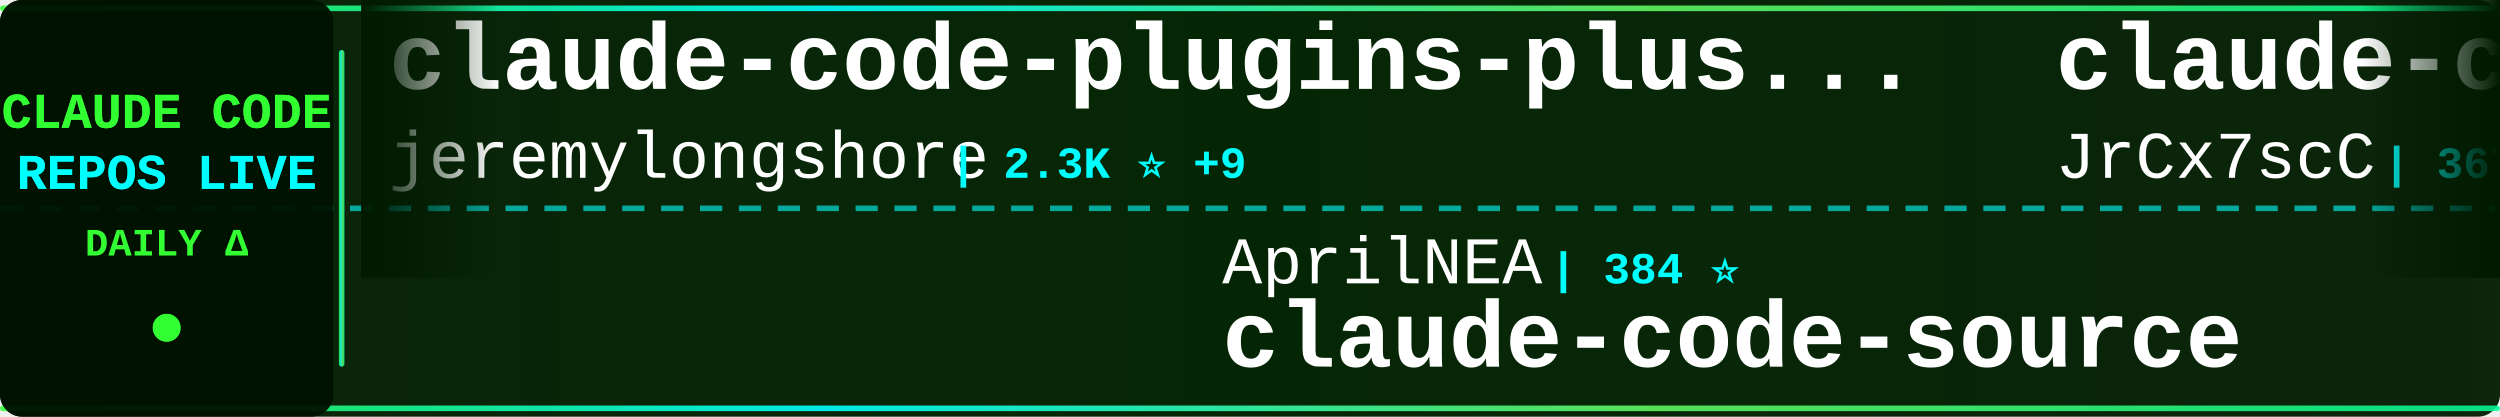
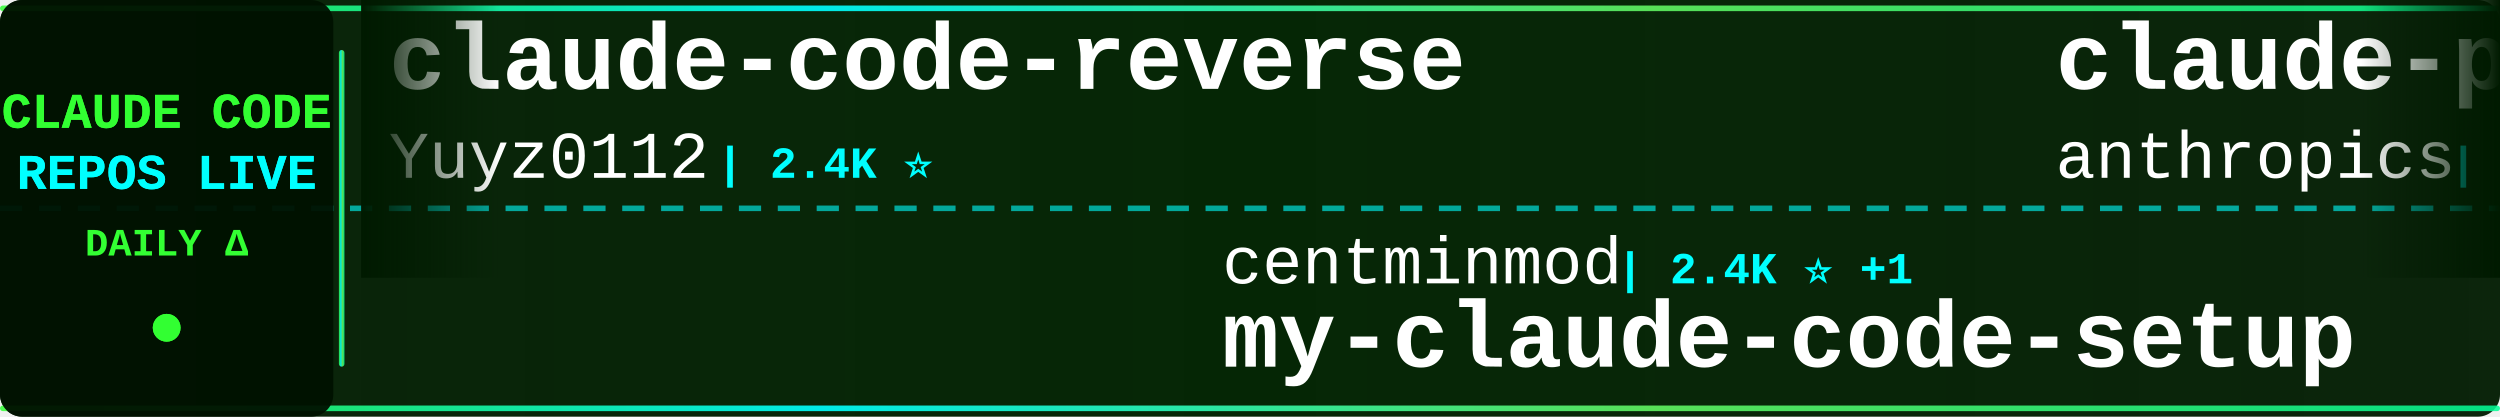
<svg xmlns="http://www.w3.org/2000/svg" width="900" height="150">
  <defs>
    <linearGradient id="tickerBg" x1="0%" y1="0%" x2="100%" y2="0%">
      <stop offset="0%" style="stop-color:#001a00;stop-opacity:0.95" />
      <stop offset="50%" style="stop-color:#002200;stop-opacity:0.98" />
      <stop offset="100%" style="stop-color:#001a00;stop-opacity:0.95" />
    </linearGradient>
    <linearGradient id="borderGrad" x1="0%" y1="0%" x2="100%" y2="0%">
      <stop offset="0%" style="stop-color:#33ff33;stop-opacity:0.85">
        <animate attributeName="stop-opacity" values="0.85;1;0.85" dur="2s" repeatCount="indefinite" />
      </stop>
      <stop offset="33%" style="stop-color:#00ffff;stop-opacity:0.9">
        <animate attributeName="stop-opacity" values="0.9;1;0.9" dur="2.2s" repeatCount="indefinite" />
      </stop>
      <stop offset="66%" style="stop-color:#66ff66;stop-opacity:0.85">
        <animate attributeName="stop-opacity" values="0.85;1;0.85" dur="1.8s" repeatCount="indefinite" />
      </stop>
      <stop offset="100%" style="stop-color:#00ff99;stop-opacity:0.85">
        <animate attributeName="stop-opacity" values="0.85;1;0.85" dur="2s" repeatCount="indefinite" />
      </stop>
    </linearGradient>
    <filter id="textGlow">
      <feGaussianBlur stdDeviation="0.1" result="coloredBlur" />
      <feMerge>
        <feMergeNode in="coloredBlur" />
        <feMergeNode in="SourceGraphic" />
      </feMerge>
    </filter>
    <filter id="metricGlow">
      <feGaussianBlur stdDeviation="0.2" result="coloredBlur" />
      <feMerge>
        <feMergeNode in="coloredBlur" />
        <feMergeNode in="SourceGraphic" />
      </feMerge>
    </filter>
    <linearGradient id="leftFade" x1="0%" y1="0%" x2="100%" y2="0%">
      <stop offset="0%" style="stop-color:#001a00;stop-opacity:1" />
      <stop offset="100%" style="stop-color:#001a00;stop-opacity:0" />
    </linearGradient>
    <linearGradient id="rightFade" x1="0%" y1="0%" x2="100%" y2="0%">
      <stop offset="0%" style="stop-color:#001a00;stop-opacity:0" />
      <stop offset="100%" style="stop-color:#001a00;stop-opacity:1" />
    </linearGradient>
  </defs>
  <rect width="900" height="150" fill="url(#tickerBg)" rx="8" />
  <rect x="0" y="2" width="900" height="2" fill="url(#borderGrad)" rx="1" />
  <rect x="0" y="146" width="900" height="2" fill="url(#borderGrad)" rx="1" />
  <line x1="0" y1="75" x2="900" y2="75" stroke="#00ffff" stroke-width="2" stroke-dasharray="8 6" opacity="0.6" />
  <rect x="0" y="0" width="120" height="150" fill="#001100" opacity="0.95" rx="8" />
  <text x="60" y="46" font-family="'Courier New', monospace" font-size="18" font-weight="bold" fill="#33ff33" text-anchor="middle" filter="url(#textGlow)">
    CLAUDE CODE
  </text>
  <text x="60" y="68" font-family="'Courier New', monospace" font-size="18" font-weight="bold" fill="#00ffff" text-anchor="middle" filter="url(#textGlow)">
    REPOS LIVE
  </text>
  <text x="60" y="92" font-family="'Courier New', monospace" font-size="14" font-weight="bold" fill="#33ff33" text-anchor="middle">
    DAILY Δ
  </text>
  <circle cx="60" cy="118" r="5" fill="#33ff33" filter="url(#metricGlow)">
    <animate attributeName="r" values="4;6;4" dur="1.5s" repeatCount="indefinite" />
    <animate attributeName="opacity" values="0.6;1;0.6" dur="1.5s" repeatCount="indefinite" />
  </circle>
  <rect x="122" y="18" width="2" height="114" fill="url(#borderGrad)" rx="1" />
  <clipPath id="tickerClip">
    <rect x="130" y="0" width="770" height="150" />
  </clipPath>
  <g clip-path="url(#tickerClip)">
    <g id="tickerItems">
      <animateTransform attributeName="transform" attributeType="XML" type="translate" from="0 0" to="-3000 0" dur="54s" repeatCount="indefinite" />
      <g transform="translate(0, 0)">
-         <text x="140" y="32" font-family="'Courier New', monospace" font-size="34" font-weight="bold" fill="#ffffff">claude-code-plugins-plus...</text>
-         <text x="140" y="64" font-family="'Courier New', monospace" font-size="24" font-weight="normal" fill="#ffffff" opacity="1.0">jeremylongshore</text>
-         <text x="342" y="64" font-family="'Courier New', monospace" font-size="16" font-weight="bold" fill="#00ffff"> | 2.3K ⭐ +9</text>
+         <text x="140" y="32" font-family="'Courier New', monospace" font-size="34" font-weight="bold" fill="#ffffff">claude-code-reverse</text>
+         <text x="140" y="64" font-family="'Courier New', monospace" font-size="24" font-weight="normal" fill="#ffffff" opacity="1.0">Yuyz0112</text>
+         <text x="258" y="64" font-family="'Courier New', monospace" font-size="16" font-weight="bold" fill="#00ffff"> | 2.4K ⭐</text>
      </g>
      <g transform="translate(300, 0)">
-         <text x="140" y="102" font-family="'Courier New', monospace" font-size="24" font-weight="normal" fill="#ffffff" opacity="1.0">AprilNEA</text>
-         <text x="258" y="102" font-family="'Courier New', monospace" font-size="16" font-weight="bold" fill="#00ffff"> | 384 ⭐</text>
-         <text x="140" y="132" font-family="'Courier New', monospace" font-size="34" font-weight="bold" fill="#ffffff">claude-code-source</text>
+         <text x="140" y="102" font-family="'Courier New', monospace" font-size="24" font-weight="normal" fill="#ffffff" opacity="1.0">centminmod</text>
+         <text x="282" y="102" font-family="'Courier New', monospace" font-size="16" font-weight="bold" fill="#00ffff"> | 2.4K ⭐ +1</text>
+         <text x="140" y="132" font-family="'Courier New', monospace" font-size="34" font-weight="bold" fill="#ffffff">my-claude-code-setup</text>
      </g>
      <g transform="translate(600, 0)">
-         <text x="140" y="32" font-family="'Courier New', monospace" font-size="34" font-weight="bold" fill="#ffffff">claude-code-source</text>
-         <text x="140" y="64" font-family="'Courier New', monospace" font-size="24" font-weight="normal" fill="#ffffff" opacity="1.0">JrCx7scC</text>
-         <text x="258" y="64" font-family="'Courier New', monospace" font-size="16" font-weight="bold" fill="#00ffff"> | 367 ⭐</text>
+         <text x="140" y="32" font-family="'Courier New', monospace" font-size="34" font-weight="bold" fill="#ffffff">claude-plugins-official</text>
+         <text x="140" y="64" font-family="'Courier New', monospace" font-size="24" font-weight="normal" fill="#ffffff" opacity="1.0">anthropics</text>
+         <text x="282" y="64" font-family="'Courier New', monospace" font-size="16" font-weight="bold" fill="#00ffff"> | 28.9K ⭐ +198</text>
      </g>
      <g transform="translate(900, 0)">
-         <text x="140" y="102" font-family="'Courier New', monospace" font-size="24" font-weight="normal" fill="#ffffff" opacity="1.0">musistudio</text>
-         <text x="282" y="102" font-family="'Courier New', monospace" font-size="16" font-weight="bold" fill="#00ffff"> | 34.6K ⭐ +37</text>
-         <text x="140" y="132" font-family="'Courier New', monospace" font-size="34" font-weight="bold" fill="#ffffff">claude-code-router</text>
+         <text x="140" y="102" font-family="'Courier New', monospace" font-size="24" font-weight="normal" fill="#ffffff" opacity="1.0">RichardAtCT</text>
+         <text x="294" y="102" font-family="'Courier New', monospace" font-size="16" font-weight="bold" fill="#00ffff"> | 2.6K ⭐ +3</text>
+         <text x="140" y="132" font-family="'Courier New', monospace" font-size="34" font-weight="bold" fill="#ffffff">claude-code-telegram</text>
      </g>
      <g transform="translate(1200, 0)">
-         <text x="140" y="32" font-family="'Courier New', monospace" font-size="34" font-weight="bold" fill="#ffffff">claude-code-source-code-...</text>
-         <text x="140" y="64" font-family="'Courier New', monospace" font-size="24" font-weight="normal" fill="#ffffff" opacity="1.0">ghuntley</text>
-         <text x="258" y="64" font-family="'Courier New', monospace" font-size="16" font-weight="bold" fill="#00ffff"> | 981 ⭐ +1</text>
+         <text x="140" y="32" font-family="'Courier New', monospace" font-size="34" font-weight="bold" fill="#ffffff">claude-code-tudou</text>
+         <text x="140" y="64" font-family="'Courier New', monospace" font-size="24" font-weight="normal" fill="#ffffff" opacity="1.0">AICoderTudou</text>
+         <text x="306" y="64" font-family="'Courier New', monospace" font-size="16" font-weight="bold" fill="#00ffff"> | 501 ⭐</text>
      </g>
      <g transform="translate(1500, 0)">
-         <text x="140" y="102" font-family="'Courier New', monospace" font-size="24" font-weight="normal" fill="#ffffff" opacity="1.0">KPR111</text>
-         <text x="234" y="102" font-family="'Courier New', monospace" font-size="16" font-weight="bold" fill="#00ffff"> | 18 ⭐</text>
-         <text x="140" y="132" font-family="'Courier New', monospace" font-size="34" font-weight="bold" fill="#ffffff">Claude-Code</text>
+         <text x="140" y="102" font-family="'Courier New', monospace" font-size="24" font-weight="normal" fill="#ffffff" opacity="1.0">zstmfhy</text>
+         <text x="246" y="102" font-family="'Courier New', monospace" font-size="16" font-weight="bold" fill="#00ffff"> | 190 ⭐</text>
+         <text x="140" y="132" font-family="'Courier New', monospace" font-size="34" font-weight="bold" fill="#ffffff">Claude-code</text>
      </g>
      <g transform="translate(1800, 0)">
-         <text x="140" y="32" font-family="'Courier New', monospace" font-size="34" font-weight="bold" fill="#ffffff">claude-code-templates</text>
-         <text x="140" y="64" font-family="'Courier New', monospace" font-size="24" font-weight="normal" fill="#ffffff" opacity="1.0">davila7</text>
-         <text x="246" y="64" font-family="'Courier New', monospace" font-size="16" font-weight="bold" fill="#00ffff"> | 27.7K ⭐ +21</text>
+         <text x="140" y="32" font-family="'Courier New', monospace" font-size="34" font-weight="bold" fill="#ffffff">ClaudeCodeAgents</text>
+         <text x="140" y="64" font-family="'Courier New', monospace" font-size="24" font-weight="normal" fill="#ffffff" opacity="1.0">darcyegb</text>
+         <text x="258" y="64" font-family="'Courier New', monospace" font-size="16" font-weight="bold" fill="#00ffff"> | 708 ⭐ +1</text>
      </g>
      <g transform="translate(2100, 0)">
-         <text x="140" y="102" font-family="'Courier New', monospace" font-size="24" font-weight="normal" fill="#ffffff" opacity="1.0">chauncygu</text>
-         <text x="270" y="102" font-family="'Courier New', monospace" font-size="16" font-weight="bold" fill="#00ffff"> | 2.5K ⭐ +5</text>
-         <text x="140" y="132" font-family="'Courier New', monospace" font-size="34" font-weight="bold" fill="#ffffff">collection-claude-code-s...</text>
+         <text x="140" y="102" font-family="'Courier New', monospace" font-size="24" font-weight="normal" fill="#ffffff" opacity="1.0">Windy3f3f3f3f</text>
+         <text x="318" y="102" font-family="'Courier New', monospace" font-size="16" font-weight="bold" fill="#00ffff"> | 2.5K ⭐ +11</text>
+         <text x="140" y="132" font-family="'Courier New', monospace" font-size="34" font-weight="bold" fill="#ffffff">how-claude-code-works</text>
      </g>
      <g transform="translate(2400, 0)">
-         <text x="140" y="32" font-family="'Courier New', monospace" font-size="34" font-weight="bold" fill="#ffffff">claude-code-tips</text>
-         <text x="140" y="64" font-family="'Courier New', monospace" font-size="24" font-weight="normal" fill="#ffffff" opacity="1.0">ykdojo</text>
-         <text x="234" y="64" font-family="'Courier New', monospace" font-size="16" font-weight="bold" fill="#00ffff"> | 8.6K ⭐ +13</text>
+         <text x="140" y="32" font-family="'Courier New', monospace" font-size="34" font-weight="bold" fill="#ffffff">claude-code-proxy</text>
+         <text x="140" y="64" font-family="'Courier New', monospace" font-size="24" font-weight="normal" fill="#ffffff" opacity="1.0">fuergaosi233</text>
+         <text x="306" y="64" font-family="'Courier New', monospace" font-size="16" font-weight="bold" fill="#00ffff"> | 2.6K ⭐ +3</text>
      </g>
      <g transform="translate(2700, 0)">
-         <text x="140" y="102" font-family="'Courier New', monospace" font-size="24" font-weight="normal" fill="#ffffff" opacity="1.0">anthropics</text>
-         <text x="282" y="102" font-family="'Courier New', monospace" font-size="16" font-weight="bold" fill="#00ffff"> | 28.9K ⭐ +220</text>
-         <text x="140" y="132" font-family="'Courier New', monospace" font-size="34" font-weight="bold" fill="#ffffff">claude-plugins-official</text>
+         <text x="140" y="102" font-family="'Courier New', monospace" font-size="24" font-weight="normal" fill="#ffffff" opacity="1.0">Yeachan-Heo</text>
+         <text x="294" y="102" font-family="'Courier New', monospace" font-size="16" font-weight="bold" fill="#00ffff"> | 35.4K ⭐ +67</text>
+         <text x="140" y="132" font-family="'Courier New', monospace" font-size="34" font-weight="bold" fill="#ffffff">oh-my-claudecode</text>
      </g>
      <g transform="translate(3000, 0)">
-         <text x="140" y="32" font-family="'Courier New', monospace" font-size="34" font-weight="bold" fill="#ffffff">claude-code-plugins-plus...</text>
-         <text x="140" y="64" font-family="'Courier New', monospace" font-size="24" font-weight="normal" fill="#ffffff" opacity="1.0">jeremylongshore</text>
-         <text x="342" y="64" font-family="'Courier New', monospace" font-size="16" font-weight="bold" fill="#00ffff"> | 2.3K ⭐ +9</text>
+         <text x="140" y="32" font-family="'Courier New', monospace" font-size="34" font-weight="bold" fill="#ffffff">claude-code-reverse</text>
+         <text x="140" y="64" font-family="'Courier New', monospace" font-size="24" font-weight="normal" fill="#ffffff" opacity="1.0">Yuyz0112</text>
+         <text x="258" y="64" font-family="'Courier New', monospace" font-size="16" font-weight="bold" fill="#00ffff"> | 2.4K ⭐</text>
      </g>
      <g transform="translate(3300, 0)">
-         <text x="140" y="102" font-family="'Courier New', monospace" font-size="24" font-weight="normal" fill="#ffffff" opacity="1.0">AprilNEA</text>
-         <text x="258" y="102" font-family="'Courier New', monospace" font-size="16" font-weight="bold" fill="#00ffff"> | 384 ⭐</text>
-         <text x="140" y="132" font-family="'Courier New', monospace" font-size="34" font-weight="bold" fill="#ffffff">claude-code-source</text>
+         <text x="140" y="102" font-family="'Courier New', monospace" font-size="24" font-weight="normal" fill="#ffffff" opacity="1.0">centminmod</text>
+         <text x="282" y="102" font-family="'Courier New', monospace" font-size="16" font-weight="bold" fill="#00ffff"> | 2.4K ⭐ +1</text>
+         <text x="140" y="132" font-family="'Courier New', monospace" font-size="34" font-weight="bold" fill="#ffffff">my-claude-code-setup</text>
      </g>
      <g transform="translate(3600, 0)">
-         <text x="140" y="32" font-family="'Courier New', monospace" font-size="34" font-weight="bold" fill="#ffffff">claude-code-source</text>
-         <text x="140" y="64" font-family="'Courier New', monospace" font-size="24" font-weight="normal" fill="#ffffff" opacity="1.0">JrCx7scC</text>
-         <text x="258" y="64" font-family="'Courier New', monospace" font-size="16" font-weight="bold" fill="#00ffff"> | 367 ⭐</text>
+         <text x="140" y="32" font-family="'Courier New', monospace" font-size="34" font-weight="bold" fill="#ffffff">claude-plugins-official</text>
+         <text x="140" y="64" font-family="'Courier New', monospace" font-size="24" font-weight="normal" fill="#ffffff" opacity="1.0">anthropics</text>
+         <text x="282" y="64" font-family="'Courier New', monospace" font-size="16" font-weight="bold" fill="#00ffff"> | 28.9K ⭐ +198</text>
      </g>
      <g transform="translate(3900, 0)">
-         <text x="140" y="102" font-family="'Courier New', monospace" font-size="24" font-weight="normal" fill="#ffffff" opacity="1.0">musistudio</text>
-         <text x="282" y="102" font-family="'Courier New', monospace" font-size="16" font-weight="bold" fill="#00ffff"> | 34.6K ⭐ +37</text>
-         <text x="140" y="132" font-family="'Courier New', monospace" font-size="34" font-weight="bold" fill="#ffffff">claude-code-router</text>
+         <text x="140" y="102" font-family="'Courier New', monospace" font-size="24" font-weight="normal" fill="#ffffff" opacity="1.0">RichardAtCT</text>
+         <text x="294" y="102" font-family="'Courier New', monospace" font-size="16" font-weight="bold" fill="#00ffff"> | 2.6K ⭐ +3</text>
+         <text x="140" y="132" font-family="'Courier New', monospace" font-size="34" font-weight="bold" fill="#ffffff">claude-code-telegram</text>
      </g>
    </g>
  </g>
  <rect x="130" y="0" width="50" height="100" fill="url(#leftFade)" />
  <rect x="850" y="0" width="50" height="100" fill="url(#rightFade)" />
</svg>
